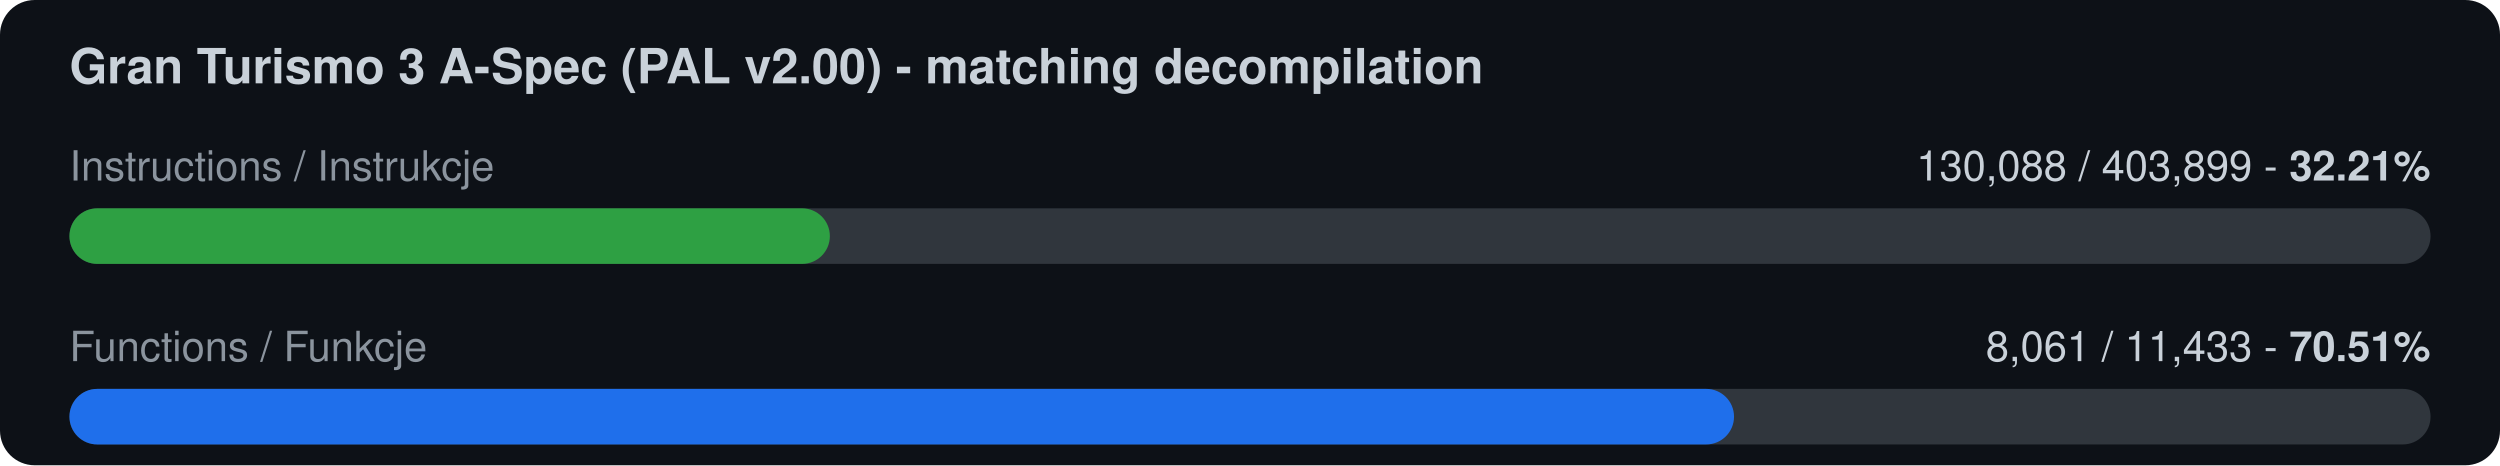
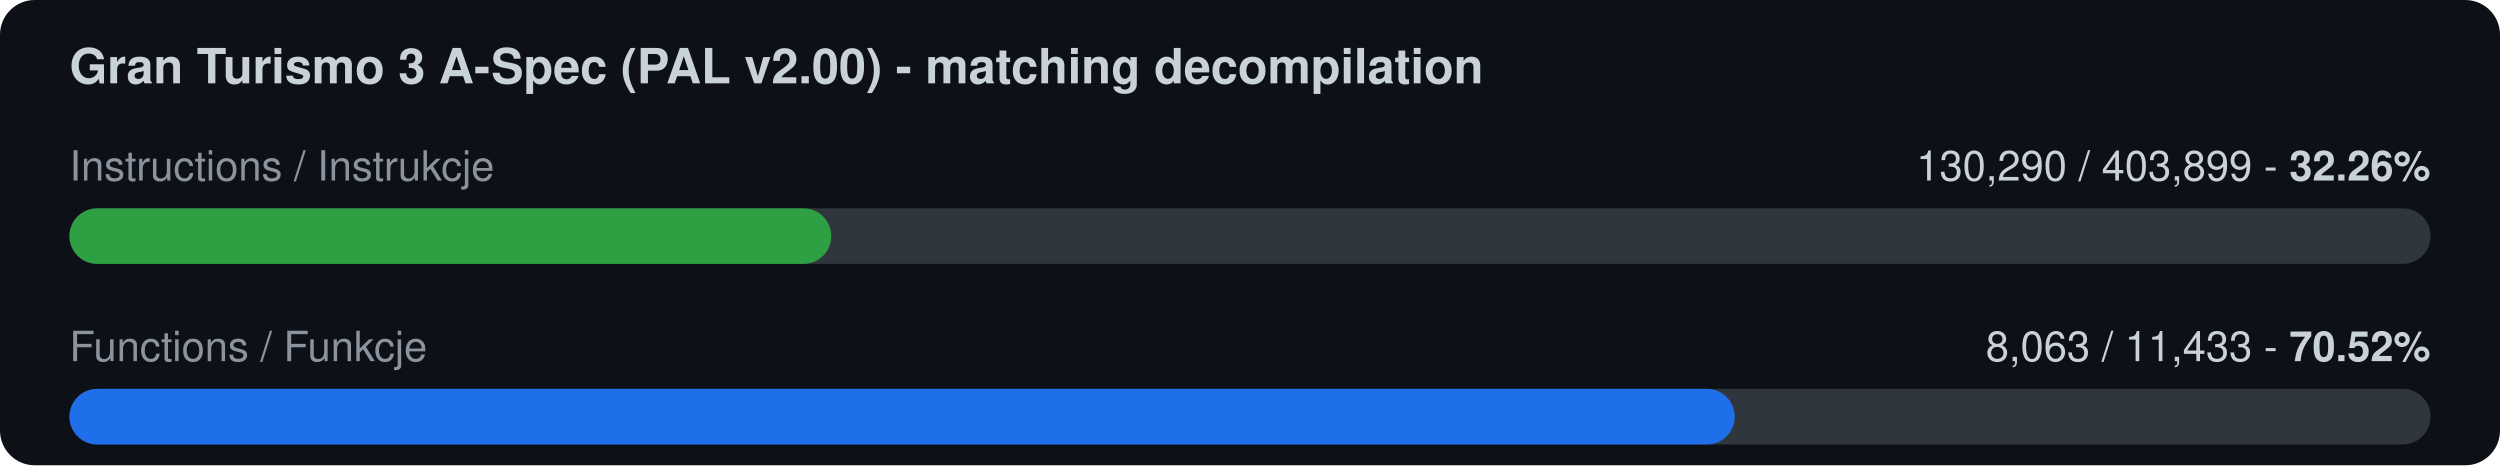
<svg xmlns="http://www.w3.org/2000/svg" width="720" height="134" viewBox="0 0 720 134">
  <rect width="720" height="134" rx="10" fill="#0d1117" />
  <text x="20" y="24" font-family="-apple-system,Segoe UI,Helvetica,Arial,sans-serif" font-size="14" font-weight="600" fill="#c9d1d9">Gran Turismo 3 A-Spec (PAL v2.00) - matching decompilation</text>
  <text x="20" y="52" font-family="-apple-system,Segoe UI,Helvetica,Arial,sans-serif" font-size="12" fill="#8b949e">Instructions / Instrukcje</text>
-   <text x="700" y="52" font-family="-apple-system,Segoe UI,Helvetica,Arial,sans-serif" font-size="12" fill="#c9d1d9" text-anchor="end">130,088 / 403,899  -  <tspan font-weight="700">32.21%</tspan>
+   <text x="700" y="52" font-family="-apple-system,Segoe UI,Helvetica,Arial,sans-serif" font-size="12" fill="#c9d1d9" text-anchor="end">130,290 / 403,899  -  <tspan font-weight="700">32.26%</tspan>
  </text>
  <rect x="20" y="60" width="680" height="16" rx="8" fill="#30363d" />
-   <rect x="20" y="60" width="219.0" height="16" rx="8" fill="#2ea043" />
+   <rect x="20" y="60" width="219.4" height="16" rx="8" fill="#2ea043" />
  <text x="20" y="104" font-family="-apple-system,Segoe UI,Helvetica,Arial,sans-serif" font-size="12" fill="#8b949e">Functions / Funkcje</text>
-   <text x="700" y="104" font-family="-apple-system,Segoe UI,Helvetica,Arial,sans-serif" font-size="12" fill="#c9d1d9" text-anchor="end">8,061 / 11,433  -  <tspan font-weight="700">70.51%</tspan>
+   <text x="700" y="104" font-family="-apple-system,Segoe UI,Helvetica,Arial,sans-serif" font-size="12" fill="#c9d1d9" text-anchor="end">8,063 / 11,433  -  <tspan font-weight="700">70.52%</tspan>
  </text>
  <rect x="20" y="112" width="680" height="16" rx="8" fill="#30363d" />
-   <rect x="20" y="112" width="479.4" height="16" rx="8" fill="#1f6feb" />
+   <rect x="20" y="112" width="479.6" height="16" rx="8" fill="#1f6feb" />
</svg>
